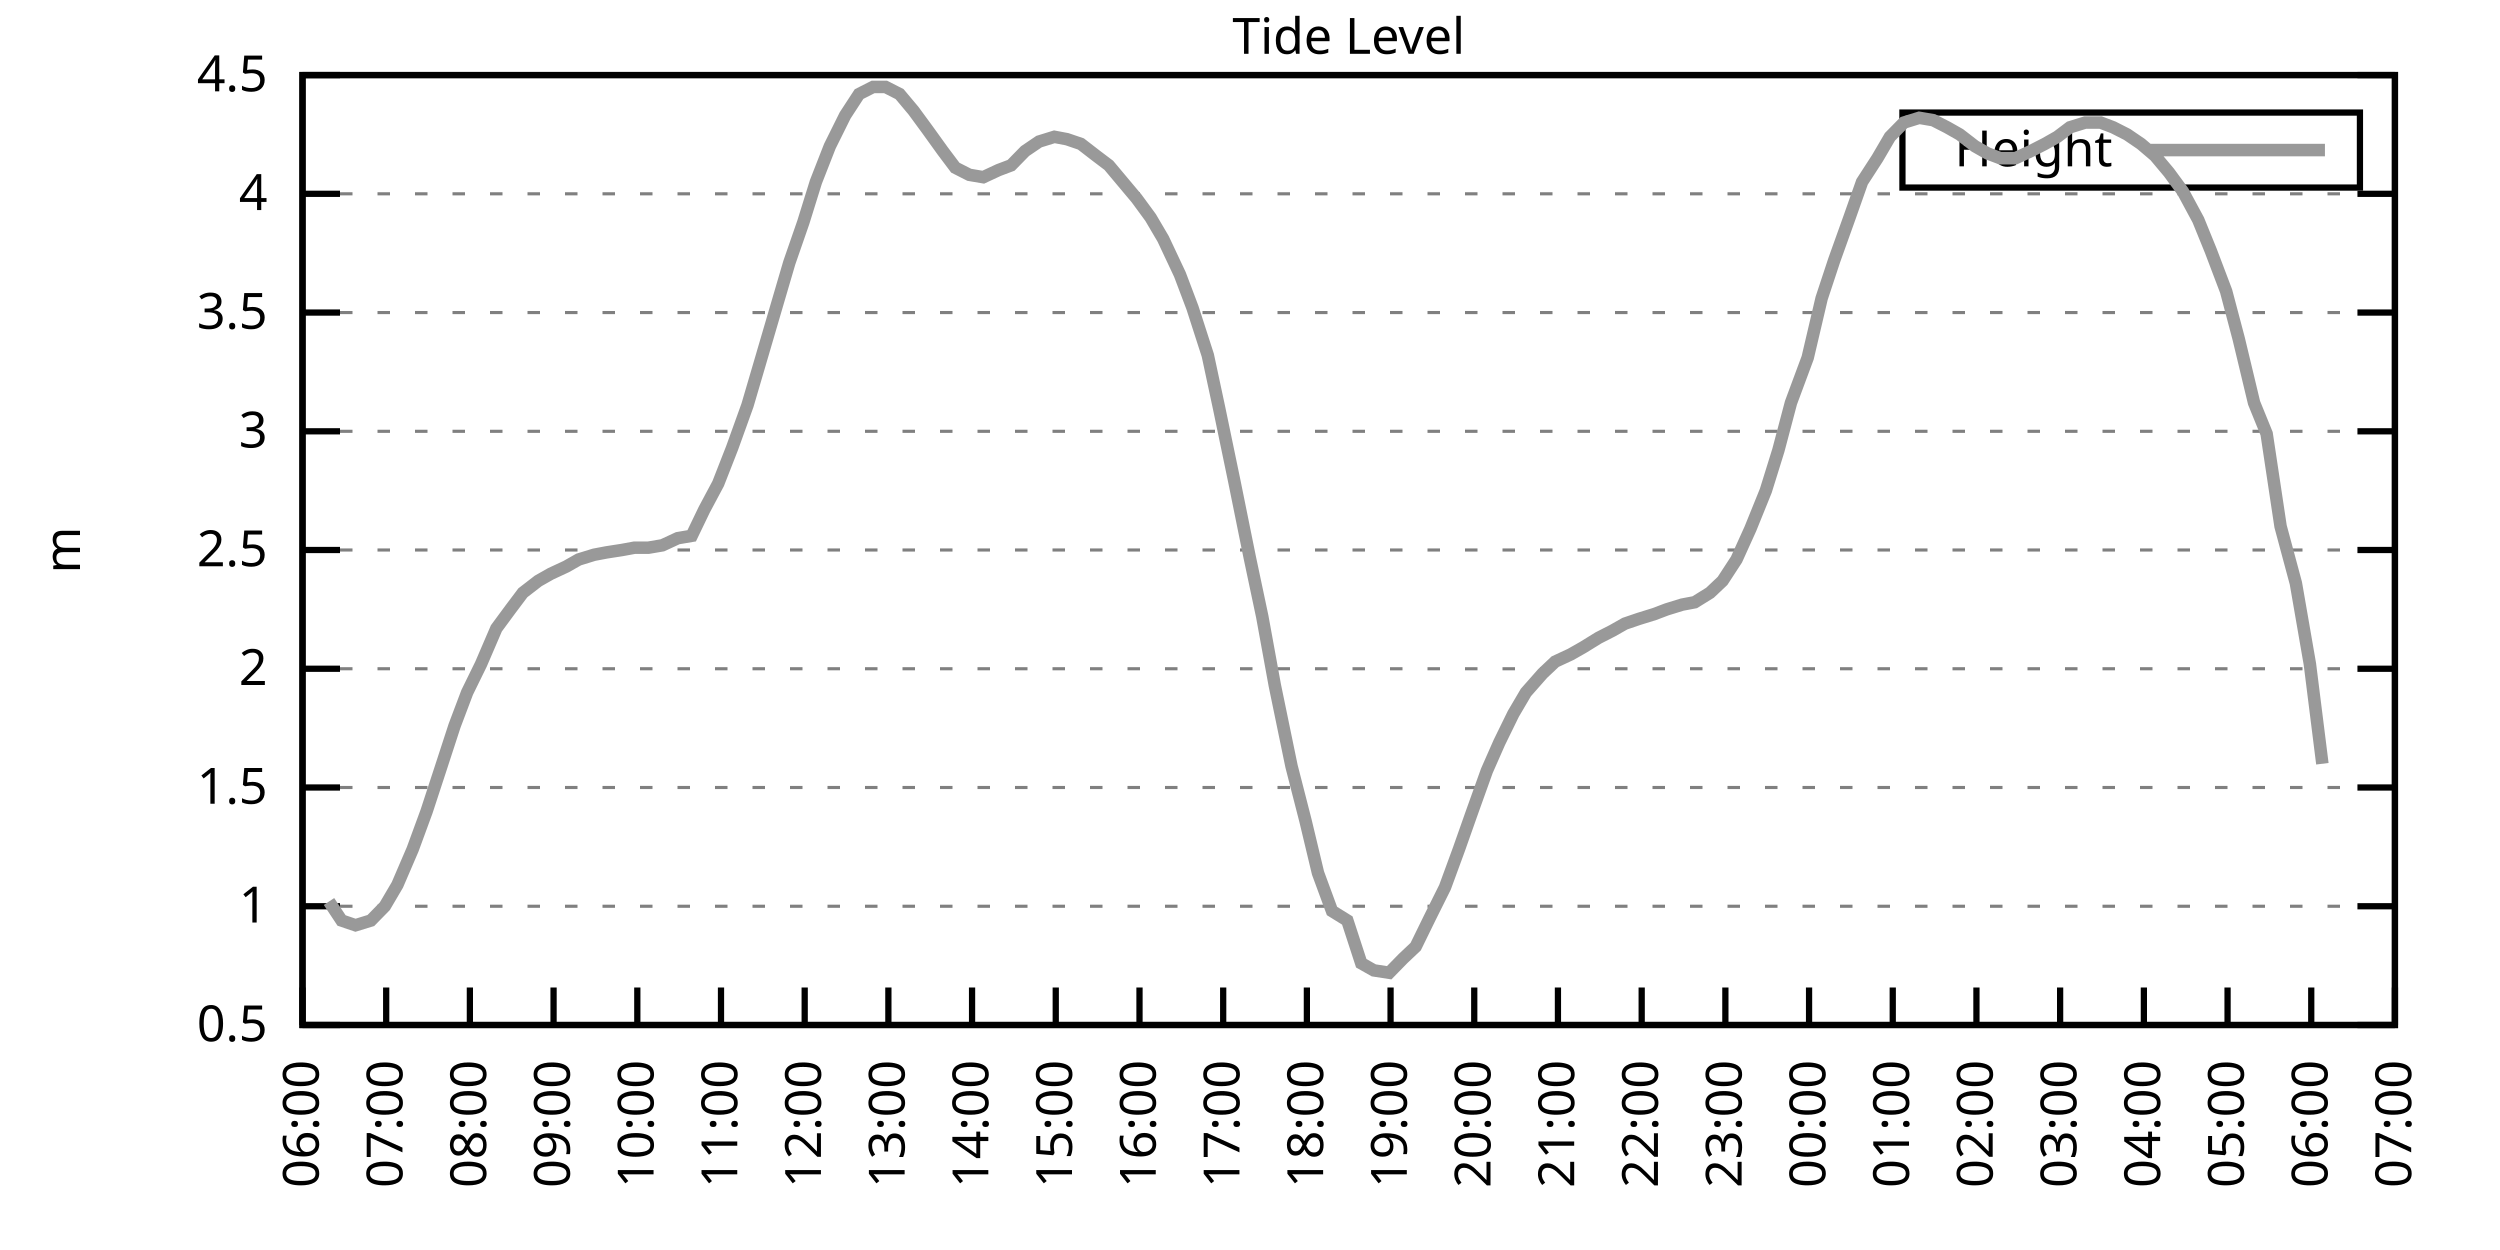
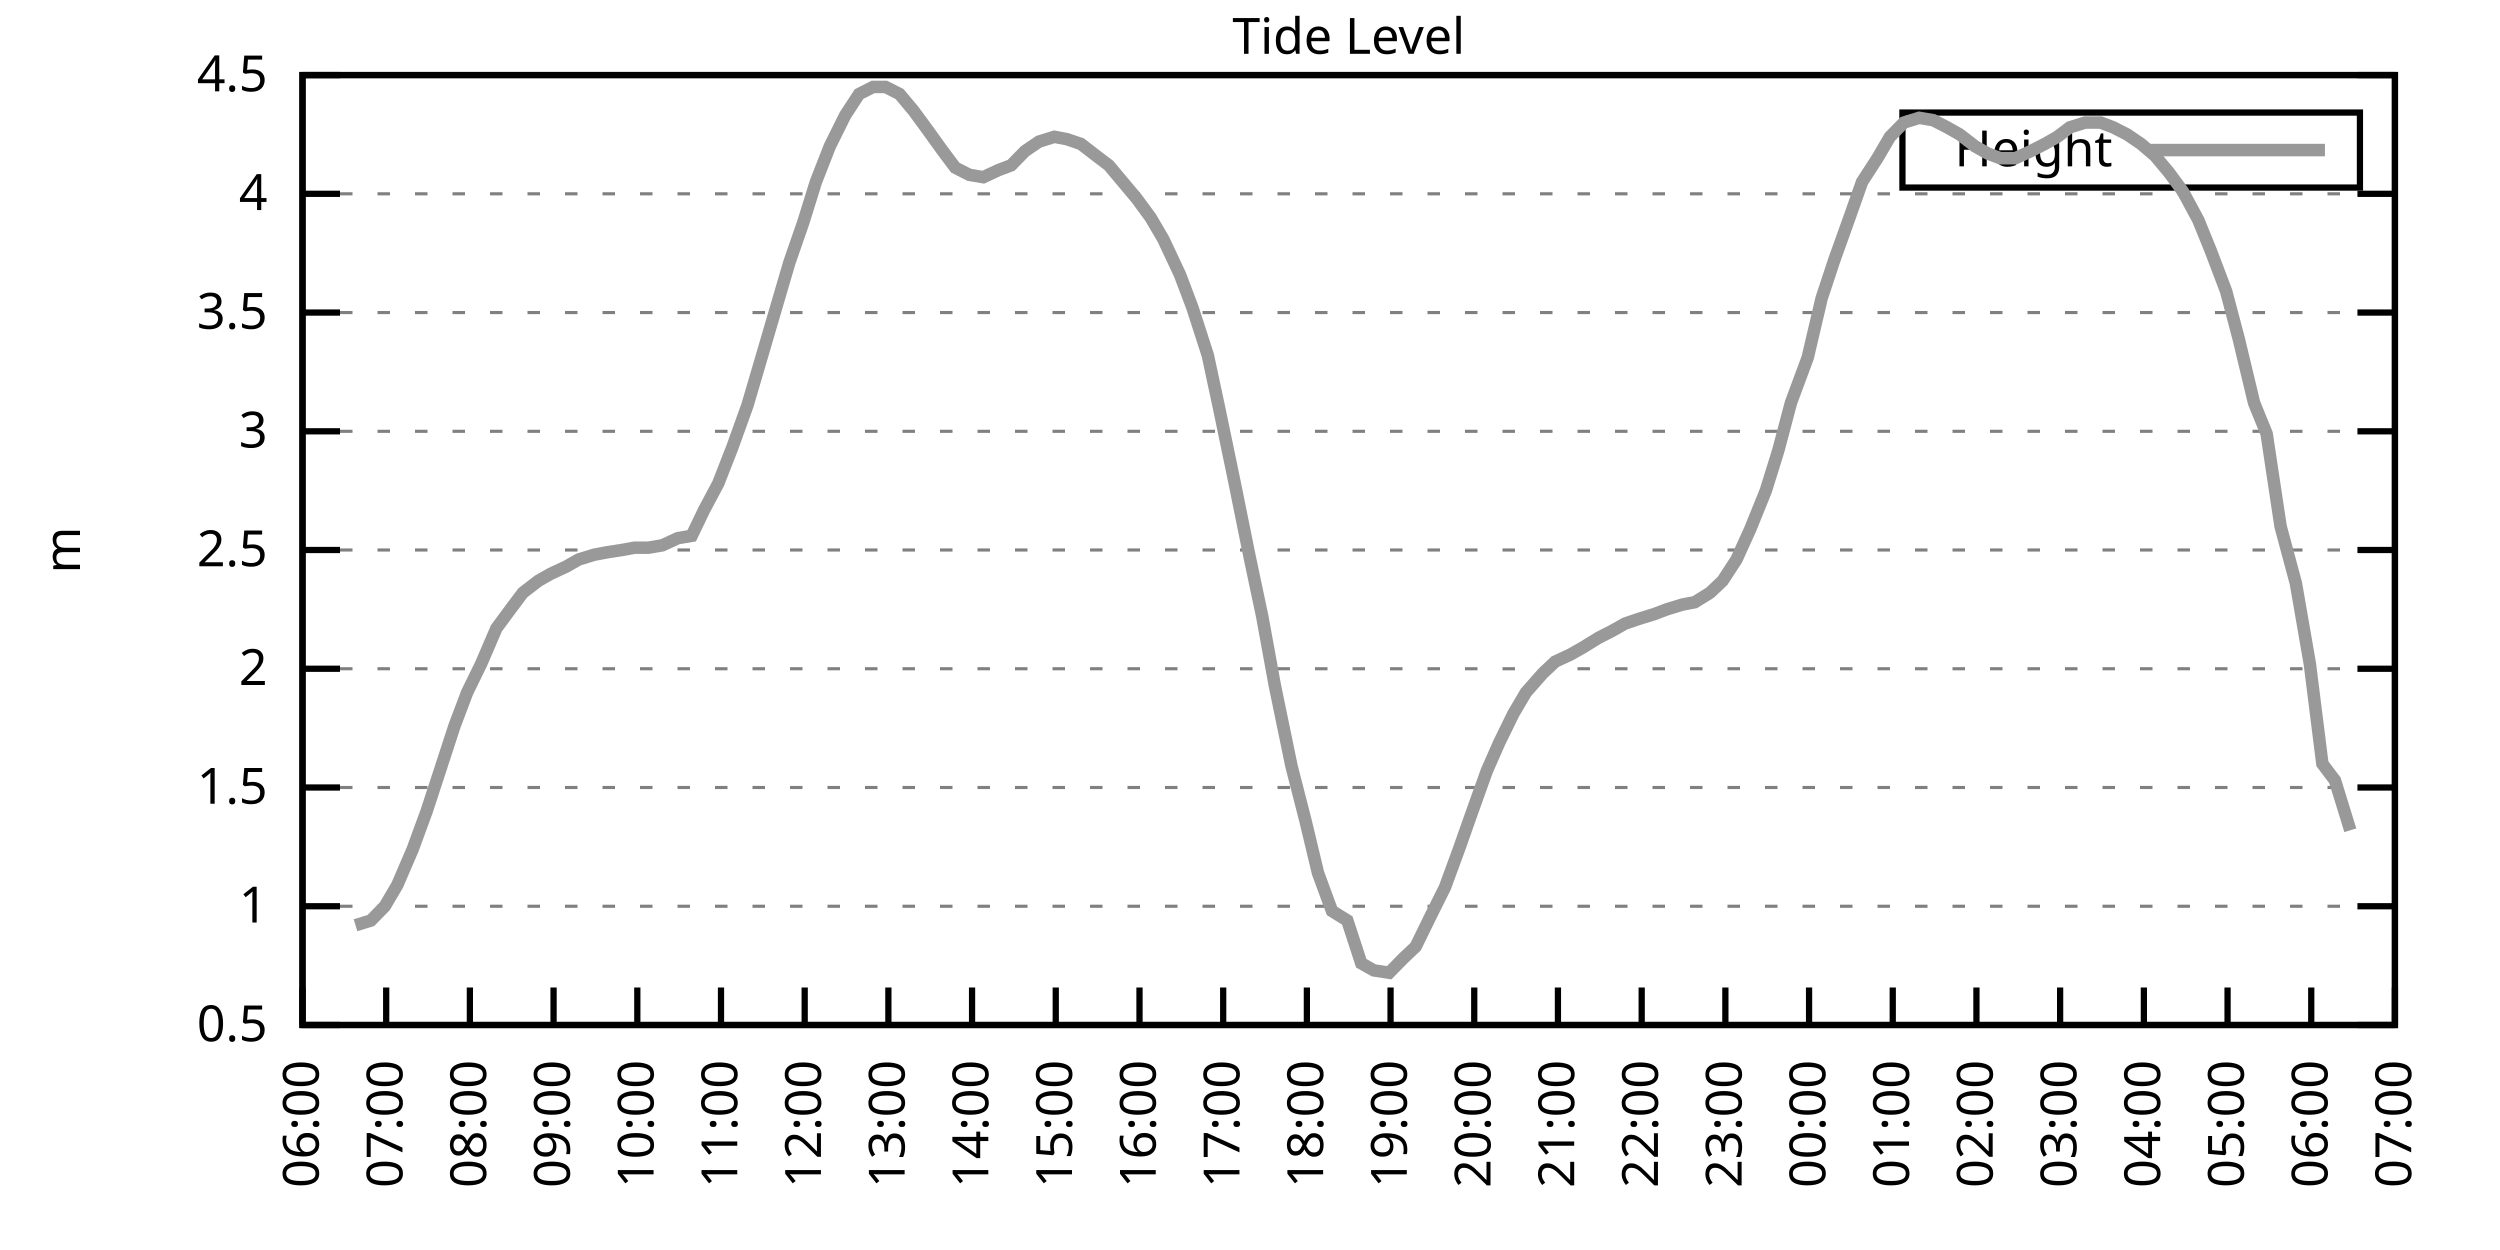
<svg xmlns="http://www.w3.org/2000/svg" xmlns:xlink="http://www.w3.org/1999/xlink" width="400" height="200" viewBox="0 0 400 200">
  <g id="gnuplot_canvas">
    <rect x="0" y="0" width="400" height="200" fill="none" />
    <defs>
      <circle id="gpDot" r="0.5" stroke-width="0.5" stroke="currentColor" />
      <path id="gpPt0" stroke-width="0.333" stroke="currentColor" d="M-1,0 h2 M0,-1 v2" />
      <path id="gpPt1" stroke-width="0.333" stroke="currentColor" d="M-1,-1 L1,1 M1,-1 L-1,1" />
      <path id="gpPt2" stroke-width="0.333" stroke="currentColor" d="M-1,0 L1,0 M0,-1 L0,1 M-1,-1 L1,1 M-1,1 L1,-1" />
      <rect id="gpPt3" stroke-width="0.333" stroke="currentColor" x="-1" y="-1" width="2" height="2" />
      <rect id="gpPt4" stroke-width="0.333" stroke="currentColor" fill="currentColor" x="-1" y="-1" width="2" height="2" />
      <circle id="gpPt5" stroke-width="0.333" stroke="currentColor" cx="0" cy="0" r="1" />
      <use xlink:href="#gpPt5" id="gpPt6" fill="currentColor" stroke="none" />
      <path id="gpPt7" stroke-width="0.333" stroke="currentColor" d="M0,-1.33 L-1.33,0.67 L1.33,0.67 z" />
      <use xlink:href="#gpPt7" id="gpPt8" fill="currentColor" stroke="none" />
      <use xlink:href="#gpPt7" id="gpPt9" stroke="currentColor" transform="rotate(180)" />
      <use xlink:href="#gpPt9" id="gpPt10" fill="currentColor" stroke="none" />
      <use xlink:href="#gpPt3" id="gpPt11" stroke="currentColor" transform="rotate(45)" />
      <use xlink:href="#gpPt11" id="gpPt12" fill="currentColor" stroke="none" />
      <path id="gpPt13" stroke-width="0.333" stroke="currentColor" d="M0,1.330 L1.265,0.411 L0.782,-1.067 L-0.782,-1.076 L-1.265,0.411 z" />
      <use xlink:href="#gpPt13" id="gpPt14" fill="currentColor" stroke="none" />
      <filter id="textbox" filterUnits="objectBoundingBox" x="0" y="0" height="1" width="1">
        <feFlood flood-color="white" flood-opacity="1" result="bgnd" />
        <feComposite in="SourceGraphic" in2="bgnd" operator="atop" />
      </filter>
      <filter id="greybox" filterUnits="objectBoundingBox" x="0" y="0" height="1" width="1">
        <feFlood flood-color="lightgrey" flood-opacity="1" result="grey" />
        <feComposite in="SourceGraphic" in2="grey" operator="atop" />
      </filter>
    </defs>
    <g fill="none" color="white" stroke="currentColor" stroke-width="1.00" stroke-linecap="butt" stroke-linejoin="miter">
</g>
    <g fill="none" color="black" stroke="currentColor" stroke-width="1.00" stroke-linecap="butt" stroke-linejoin="miter">
      <g stroke="none" shape-rendering="crispEdges">
        <polygon fill="rgb(255, 255, 255)" points="48.40,164.00 383.18,164.00 383.18,12.02 48.40,12.02 " />
      </g>
    </g>
    <g fill="none" color="black" stroke="currentColor" stroke-width="1.00" stroke-linecap="butt" stroke-linejoin="miter">
</g>
    <g fill="none" color="black" stroke="black" stroke-width="0.50" stroke-linecap="butt" stroke-linejoin="miter">
</g>
    <g fill="none" color="gray" stroke="currentColor" stroke-width="0.50" stroke-linecap="butt" stroke-linejoin="miter">
      <path stroke="gray" stroke-dasharray="2,4" class="gridline" d="M48.40,164.00 L383.19,164.00  " />
    </g>
    <g fill="none" color="gray" stroke="gray" stroke-width="1.00" stroke-linecap="butt" stroke-linejoin="miter">
</g>
    <g fill="none" color="black" stroke="currentColor" stroke-width="1.00" stroke-linecap="butt" stroke-linejoin="miter">
      <path stroke="black" d="M48.40,164.00 L54.40,164.00 M383.19,164.00 L377.19,164.00  " />
      <g transform="translate(42.80,166.60)" stroke="none" fill="black" font-family="Sans" font-size="8.00" text-anchor="end">
        <text>
          <tspan font-family="Sans"> 0.5</tspan>
        </text>
      </g>
    </g>
    <g fill="none" color="black" stroke="currentColor" stroke-width="1.00" stroke-linecap="butt" stroke-linejoin="miter">
</g>
    <g fill="none" color="black" stroke="black" stroke-width="0.50" stroke-linecap="butt" stroke-linejoin="miter">
</g>
    <g fill="none" color="gray" stroke="currentColor" stroke-width="0.50" stroke-linecap="butt" stroke-linejoin="miter">
      <path stroke="gray" stroke-dasharray="2,4" class="gridline" d="M48.40,145.00 L383.19,145.00  " />
    </g>
    <g fill="none" color="gray" stroke="gray" stroke-width="1.00" stroke-linecap="butt" stroke-linejoin="miter">
</g>
    <g fill="none" color="black" stroke="currentColor" stroke-width="1.00" stroke-linecap="butt" stroke-linejoin="miter">
      <path stroke="black" d="M48.40,145.00 L54.40,145.00 M383.19,145.00 L377.19,145.00  " />
      <g transform="translate(42.80,147.60)" stroke="none" fill="black" font-family="Sans" font-size="8.00" text-anchor="end">
        <text>
          <tspan font-family="Sans"> 1</tspan>
        </text>
      </g>
    </g>
    <g fill="none" color="black" stroke="currentColor" stroke-width="1.00" stroke-linecap="butt" stroke-linejoin="miter">
</g>
    <g fill="none" color="black" stroke="black" stroke-width="0.50" stroke-linecap="butt" stroke-linejoin="miter">
</g>
    <g fill="none" color="gray" stroke="currentColor" stroke-width="0.50" stroke-linecap="butt" stroke-linejoin="miter">
      <path stroke="gray" stroke-dasharray="2,4" class="gridline" d="M48.40,126.00 L383.19,126.00  " />
    </g>
    <g fill="none" color="gray" stroke="gray" stroke-width="1.00" stroke-linecap="butt" stroke-linejoin="miter">
</g>
    <g fill="none" color="black" stroke="currentColor" stroke-width="1.00" stroke-linecap="butt" stroke-linejoin="miter">
      <path stroke="black" d="M48.40,126.00 L54.40,126.00 M383.19,126.00 L377.19,126.00  " />
      <g transform="translate(42.80,128.60)" stroke="none" fill="black" font-family="Sans" font-size="8.00" text-anchor="end">
        <text>
          <tspan font-family="Sans"> 1.5</tspan>
        </text>
      </g>
    </g>
    <g fill="none" color="black" stroke="currentColor" stroke-width="1.00" stroke-linecap="butt" stroke-linejoin="miter">
</g>
    <g fill="none" color="black" stroke="black" stroke-width="0.50" stroke-linecap="butt" stroke-linejoin="miter">
</g>
    <g fill="none" color="gray" stroke="currentColor" stroke-width="0.50" stroke-linecap="butt" stroke-linejoin="miter">
      <path stroke="gray" stroke-dasharray="2,4" class="gridline" d="M48.40,107.00 L383.19,107.00  " />
    </g>
    <g fill="none" color="gray" stroke="gray" stroke-width="1.00" stroke-linecap="butt" stroke-linejoin="miter">
</g>
    <g fill="none" color="black" stroke="currentColor" stroke-width="1.00" stroke-linecap="butt" stroke-linejoin="miter">
      <path stroke="black" d="M48.40,107.00 L54.40,107.00 M383.19,107.00 L377.19,107.00  " />
      <g transform="translate(42.80,109.60)" stroke="none" fill="black" font-family="Sans" font-size="8.00" text-anchor="end">
        <text>
          <tspan font-family="Sans"> 2</tspan>
        </text>
      </g>
    </g>
    <g fill="none" color="black" stroke="currentColor" stroke-width="1.00" stroke-linecap="butt" stroke-linejoin="miter">
</g>
    <g fill="none" color="black" stroke="black" stroke-width="0.50" stroke-linecap="butt" stroke-linejoin="miter">
</g>
    <g fill="none" color="gray" stroke="currentColor" stroke-width="0.50" stroke-linecap="butt" stroke-linejoin="miter">
      <path stroke="gray" stroke-dasharray="2,4" class="gridline" d="M48.40,88.00 L383.19,88.00  " />
    </g>
    <g fill="none" color="gray" stroke="gray" stroke-width="1.00" stroke-linecap="butt" stroke-linejoin="miter">
</g>
    <g fill="none" color="black" stroke="currentColor" stroke-width="1.00" stroke-linecap="butt" stroke-linejoin="miter">
      <path stroke="black" d="M48.40,88.00 L54.40,88.00 M383.19,88.00 L377.19,88.00  " />
      <g transform="translate(42.80,90.60)" stroke="none" fill="black" font-family="Sans" font-size="8.00" text-anchor="end">
        <text>
          <tspan font-family="Sans"> 2.5</tspan>
        </text>
      </g>
    </g>
    <g fill="none" color="black" stroke="currentColor" stroke-width="1.00" stroke-linecap="butt" stroke-linejoin="miter">
</g>
    <g fill="none" color="black" stroke="black" stroke-width="0.50" stroke-linecap="butt" stroke-linejoin="miter">
</g>
    <g fill="none" color="gray" stroke="currentColor" stroke-width="0.50" stroke-linecap="butt" stroke-linejoin="miter">
      <path stroke="gray" stroke-dasharray="2,4" class="gridline" d="M48.40,69.01 L383.19,69.01  " />
    </g>
    <g fill="none" color="gray" stroke="gray" stroke-width="1.00" stroke-linecap="butt" stroke-linejoin="miter">
</g>
    <g fill="none" color="black" stroke="currentColor" stroke-width="1.00" stroke-linecap="butt" stroke-linejoin="miter">
      <path stroke="black" d="M48.40,69.01 L54.40,69.01 M383.19,69.01 L377.19,69.01  " />
      <g transform="translate(42.80,71.61)" stroke="none" fill="black" font-family="Sans" font-size="8.00" text-anchor="end">
        <text>
          <tspan font-family="Sans"> 3</tspan>
        </text>
      </g>
    </g>
    <g fill="none" color="black" stroke="currentColor" stroke-width="1.00" stroke-linecap="butt" stroke-linejoin="miter">
</g>
    <g fill="none" color="black" stroke="black" stroke-width="0.50" stroke-linecap="butt" stroke-linejoin="miter">
</g>
    <g fill="none" color="gray" stroke="currentColor" stroke-width="0.50" stroke-linecap="butt" stroke-linejoin="miter">
      <path stroke="gray" stroke-dasharray="2,4" class="gridline" d="M48.40,50.01 L383.19,50.01  " />
    </g>
    <g fill="none" color="gray" stroke="gray" stroke-width="1.00" stroke-linecap="butt" stroke-linejoin="miter">
</g>
    <g fill="none" color="black" stroke="currentColor" stroke-width="1.00" stroke-linecap="butt" stroke-linejoin="miter">
      <path stroke="black" d="M48.40,50.01 L54.40,50.01 M383.19,50.01 L377.19,50.01  " />
      <g transform="translate(42.80,52.61)" stroke="none" fill="black" font-family="Sans" font-size="8.00" text-anchor="end">
        <text>
          <tspan font-family="Sans"> 3.5</tspan>
        </text>
      </g>
    </g>
    <g fill="none" color="black" stroke="currentColor" stroke-width="1.00" stroke-linecap="butt" stroke-linejoin="miter">
</g>
    <g fill="none" color="black" stroke="black" stroke-width="0.50" stroke-linecap="butt" stroke-linejoin="miter">
</g>
    <g fill="none" color="gray" stroke="currentColor" stroke-width="0.50" stroke-linecap="butt" stroke-linejoin="miter">
      <path stroke="gray" stroke-dasharray="2,4" class="gridline" d="M48.40,31.01 L383.19,31.01  " />
    </g>
    <g fill="none" color="gray" stroke="gray" stroke-width="1.00" stroke-linecap="butt" stroke-linejoin="miter">
</g>
    <g fill="none" color="black" stroke="currentColor" stroke-width="1.00" stroke-linecap="butt" stroke-linejoin="miter">
      <path stroke="black" d="M48.40,31.01 L54.40,31.01 M383.19,31.01 L377.19,31.01  " />
      <g transform="translate(42.80,33.61)" stroke="none" fill="black" font-family="Sans" font-size="8.00" text-anchor="end">
        <text>
          <tspan font-family="Sans"> 4</tspan>
        </text>
      </g>
    </g>
    <g fill="none" color="black" stroke="currentColor" stroke-width="1.00" stroke-linecap="butt" stroke-linejoin="miter">
</g>
    <g fill="none" color="black" stroke="black" stroke-width="0.50" stroke-linecap="butt" stroke-linejoin="miter">
</g>
    <g fill="none" color="gray" stroke="currentColor" stroke-width="0.50" stroke-linecap="butt" stroke-linejoin="miter">
      <path stroke="gray" stroke-dasharray="2,4" class="gridline" d="M48.40,12.01 L383.19,12.01  " />
    </g>
    <g fill="none" color="gray" stroke="gray" stroke-width="1.00" stroke-linecap="butt" stroke-linejoin="miter">
</g>
    <g fill="none" color="black" stroke="currentColor" stroke-width="1.00" stroke-linecap="butt" stroke-linejoin="miter">
      <path stroke="black" d="M48.40,12.01 L54.40,12.01 M383.19,12.01 L377.19,12.01  " />
      <g transform="translate(42.80,14.61)" stroke="none" fill="black" font-family="Sans" font-size="8.00" text-anchor="end">
        <text>
          <tspan font-family="Sans"> 4.5</tspan>
        </text>
      </g>
    </g>
    <g fill="none" color="black" stroke="currentColor" stroke-width="1.00" stroke-linecap="butt" stroke-linejoin="miter">
      <path stroke="black" d="M48.40,164.00 L48.40,158.00  " />
      <g transform="translate(51.00,169.60) rotate(270.00)" stroke="none" fill="black" font-family="Sans" font-size="8.00" text-anchor="end">
        <text>
          <tspan font-family="Sans">06:00</tspan>
        </text>
      </g>
    </g>
    <g fill="none" color="black" stroke="currentColor" stroke-width="1.00" stroke-linecap="butt" stroke-linejoin="miter">
      <path stroke="black" d="M61.79,164.00 L61.79,158.00  " />
      <g transform="translate(64.39,169.60) rotate(270.00)" stroke="none" fill="black" font-family="Sans" font-size="8.00" text-anchor="end">
        <text>
          <tspan font-family="Sans">07:00</tspan>
        </text>
      </g>
    </g>
    <g fill="none" color="black" stroke="currentColor" stroke-width="1.00" stroke-linecap="butt" stroke-linejoin="miter">
      <path stroke="black" d="M75.18,164.00 L75.18,158.00  " />
      <g transform="translate(77.78,169.60) rotate(270.00)" stroke="none" fill="black" font-family="Sans" font-size="8.00" text-anchor="end">
        <text>
          <tspan font-family="Sans">08:00</tspan>
        </text>
      </g>
    </g>
    <g fill="none" color="black" stroke="currentColor" stroke-width="1.00" stroke-linecap="butt" stroke-linejoin="miter">
      <path stroke="black" d="M88.57,164.00 L88.57,158.00  " />
      <g transform="translate(91.17,169.60) rotate(270.00)" stroke="none" fill="black" font-family="Sans" font-size="8.00" text-anchor="end">
        <text>
          <tspan font-family="Sans">09:00</tspan>
        </text>
      </g>
    </g>
    <g fill="none" color="black" stroke="currentColor" stroke-width="1.00" stroke-linecap="butt" stroke-linejoin="miter">
      <path stroke="black" d="M101.97,164.00 L101.97,158.00  " />
      <g transform="translate(104.57,169.60) rotate(270.00)" stroke="none" fill="black" font-family="Sans" font-size="8.00" text-anchor="end">
        <text>
          <tspan font-family="Sans">10:00</tspan>
        </text>
      </g>
    </g>
    <g fill="none" color="black" stroke="currentColor" stroke-width="1.00" stroke-linecap="butt" stroke-linejoin="miter">
      <path stroke="black" d="M115.36,164.00 L115.36,158.00  " />
      <g transform="translate(117.96,169.60) rotate(270.00)" stroke="none" fill="black" font-family="Sans" font-size="8.00" text-anchor="end">
        <text>
          <tspan font-family="Sans">11:00</tspan>
        </text>
      </g>
    </g>
    <g fill="none" color="black" stroke="currentColor" stroke-width="1.00" stroke-linecap="butt" stroke-linejoin="miter">
      <path stroke="black" d="M128.75,164.00 L128.75,158.00  " />
      <g transform="translate(131.35,169.60) rotate(270.00)" stroke="none" fill="black" font-family="Sans" font-size="8.00" text-anchor="end">
        <text>
          <tspan font-family="Sans">12:00</tspan>
        </text>
      </g>
    </g>
    <g fill="none" color="black" stroke="currentColor" stroke-width="1.00" stroke-linecap="butt" stroke-linejoin="miter">
      <path stroke="black" d="M142.14,164.00 L142.14,158.00  " />
      <g transform="translate(144.74,169.60) rotate(270.00)" stroke="none" fill="black" font-family="Sans" font-size="8.00" text-anchor="end">
        <text>
          <tspan font-family="Sans">13:00</tspan>
        </text>
      </g>
    </g>
    <g fill="none" color="black" stroke="currentColor" stroke-width="1.00" stroke-linecap="butt" stroke-linejoin="miter">
      <path stroke="black" d="M155.53,164.00 L155.53,158.00  " />
      <g transform="translate(158.13,169.60) rotate(270.00)" stroke="none" fill="black" font-family="Sans" font-size="8.00" text-anchor="end">
        <text>
          <tspan font-family="Sans">14:00</tspan>
        </text>
      </g>
    </g>
    <g fill="none" color="black" stroke="currentColor" stroke-width="1.00" stroke-linecap="butt" stroke-linejoin="miter">
      <path stroke="black" d="M168.92,164.00 L168.92,158.00  " />
      <g transform="translate(171.52,169.60) rotate(270.00)" stroke="none" fill="black" font-family="Sans" font-size="8.00" text-anchor="end">
        <text>
          <tspan font-family="Sans">15:00</tspan>
        </text>
      </g>
    </g>
    <g fill="none" color="black" stroke="currentColor" stroke-width="1.00" stroke-linecap="butt" stroke-linejoin="miter">
      <path stroke="black" d="M182.32,164.00 L182.32,158.00  " />
      <g transform="translate(184.92,169.60) rotate(270.00)" stroke="none" fill="black" font-family="Sans" font-size="8.00" text-anchor="end">
        <text>
          <tspan font-family="Sans">16:00</tspan>
        </text>
      </g>
    </g>
    <g fill="none" color="black" stroke="currentColor" stroke-width="1.00" stroke-linecap="butt" stroke-linejoin="miter">
      <path stroke="black" d="M195.71,164.00 L195.71,158.00  " />
      <g transform="translate(198.31,169.60) rotate(270.00)" stroke="none" fill="black" font-family="Sans" font-size="8.00" text-anchor="end">
        <text>
          <tspan font-family="Sans">17:00</tspan>
        </text>
      </g>
    </g>
    <g fill="none" color="black" stroke="currentColor" stroke-width="1.00" stroke-linecap="butt" stroke-linejoin="miter">
      <path stroke="black" d="M209.10,164.00 L209.10,158.00  " />
      <g transform="translate(211.70,169.60) rotate(270.00)" stroke="none" fill="black" font-family="Sans" font-size="8.00" text-anchor="end">
        <text>
          <tspan font-family="Sans">18:00</tspan>
        </text>
      </g>
    </g>
    <g fill="none" color="black" stroke="currentColor" stroke-width="1.00" stroke-linecap="butt" stroke-linejoin="miter">
      <path stroke="black" d="M222.49,164.00 L222.49,158.00  " />
      <g transform="translate(225.09,169.60) rotate(270.00)" stroke="none" fill="black" font-family="Sans" font-size="8.00" text-anchor="end">
        <text>
          <tspan font-family="Sans">19:00</tspan>
        </text>
      </g>
    </g>
    <g fill="none" color="black" stroke="currentColor" stroke-width="1.00" stroke-linecap="butt" stroke-linejoin="miter">
      <path stroke="black" d="M235.88,164.00 L235.88,158.00  " />
      <g transform="translate(238.48,169.60) rotate(270.00)" stroke="none" fill="black" font-family="Sans" font-size="8.00" text-anchor="end">
        <text>
          <tspan font-family="Sans">20:00</tspan>
        </text>
      </g>
    </g>
    <g fill="none" color="black" stroke="currentColor" stroke-width="1.00" stroke-linecap="butt" stroke-linejoin="miter">
      <path stroke="black" d="M249.27,164.00 L249.27,158.00  " />
      <g transform="translate(251.87,169.60) rotate(270.00)" stroke="none" fill="black" font-family="Sans" font-size="8.00" text-anchor="end">
        <text>
          <tspan font-family="Sans">21:00</tspan>
        </text>
      </g>
    </g>
    <g fill="none" color="black" stroke="currentColor" stroke-width="1.00" stroke-linecap="butt" stroke-linejoin="miter">
      <path stroke="black" d="M262.67,164.00 L262.67,158.00  " />
      <g transform="translate(265.27,169.60) rotate(270.00)" stroke="none" fill="black" font-family="Sans" font-size="8.00" text-anchor="end">
        <text>
          <tspan font-family="Sans">22:00</tspan>
        </text>
      </g>
    </g>
    <g fill="none" color="black" stroke="currentColor" stroke-width="1.00" stroke-linecap="butt" stroke-linejoin="miter">
      <path stroke="black" d="M276.06,164.00 L276.06,158.00  " />
      <g transform="translate(278.66,169.60) rotate(270.00)" stroke="none" fill="black" font-family="Sans" font-size="8.00" text-anchor="end">
        <text>
          <tspan font-family="Sans">23:00</tspan>
        </text>
      </g>
    </g>
    <g fill="none" color="black" stroke="currentColor" stroke-width="1.00" stroke-linecap="butt" stroke-linejoin="miter">
      <path stroke="black" d="M289.45,164.00 L289.45,158.00  " />
      <g transform="translate(292.05,169.60) rotate(270.00)" stroke="none" fill="black" font-family="Sans" font-size="8.00" text-anchor="end">
        <text>
          <tspan font-family="Sans">00:00</tspan>
        </text>
      </g>
    </g>
    <g fill="none" color="black" stroke="currentColor" stroke-width="1.00" stroke-linecap="butt" stroke-linejoin="miter">
      <path stroke="black" d="M302.84,164.00 L302.84,158.00  " />
      <g transform="translate(305.44,169.60) rotate(270.00)" stroke="none" fill="black" font-family="Sans" font-size="8.00" text-anchor="end">
        <text>
          <tspan font-family="Sans">01:00</tspan>
        </text>
      </g>
    </g>
    <g fill="none" color="black" stroke="currentColor" stroke-width="1.00" stroke-linecap="butt" stroke-linejoin="miter">
      <path stroke="black" d="M316.23,164.00 L316.23,158.00  " />
      <g transform="translate(318.83,169.60) rotate(270.00)" stroke="none" fill="black" font-family="Sans" font-size="8.00" text-anchor="end">
        <text>
          <tspan font-family="Sans">02:00</tspan>
        </text>
      </g>
    </g>
    <g fill="none" color="black" stroke="currentColor" stroke-width="1.00" stroke-linecap="butt" stroke-linejoin="miter">
      <path stroke="black" d="M329.62,164.00 L329.62,158.00  " />
      <g transform="translate(332.22,169.60) rotate(270.00)" stroke="none" fill="black" font-family="Sans" font-size="8.00" text-anchor="end">
        <text>
          <tspan font-family="Sans">03:00</tspan>
        </text>
      </g>
    </g>
    <g fill="none" color="black" stroke="currentColor" stroke-width="1.00" stroke-linecap="butt" stroke-linejoin="miter">
      <path stroke="black" d="M343.02,164.00 L343.02,158.00  " />
      <g transform="translate(345.62,169.60) rotate(270.00)" stroke="none" fill="black" font-family="Sans" font-size="8.00" text-anchor="end">
        <text>
          <tspan font-family="Sans">04:00</tspan>
        </text>
      </g>
    </g>
    <g fill="none" color="black" stroke="currentColor" stroke-width="1.00" stroke-linecap="butt" stroke-linejoin="miter">
      <path stroke="black" d="M356.41,164.00 L356.41,158.00  " />
      <g transform="translate(359.01,169.60) rotate(270.00)" stroke="none" fill="black" font-family="Sans" font-size="8.00" text-anchor="end">
        <text>
          <tspan font-family="Sans">05:00</tspan>
        </text>
      </g>
    </g>
    <g fill="none" color="black" stroke="currentColor" stroke-width="1.00" stroke-linecap="butt" stroke-linejoin="miter">
      <path stroke="black" d="M369.80,164.00 L369.80,158.00  " />
      <g transform="translate(372.40,169.60) rotate(270.00)" stroke="none" fill="black" font-family="Sans" font-size="8.00" text-anchor="end">
        <text>
          <tspan font-family="Sans">06:00</tspan>
        </text>
      </g>
    </g>
    <g fill="none" color="black" stroke="currentColor" stroke-width="1.00" stroke-linecap="butt" stroke-linejoin="miter">
      <path stroke="black" d="M383.19,164.00 L383.19,158.00  " />
      <g transform="translate(385.79,169.60) rotate(270.00)" stroke="none" fill="black" font-family="Sans" font-size="8.00" text-anchor="end">
        <text>
          <tspan font-family="Sans">07:00</tspan>
        </text>
      </g>
    </g>
    <g fill="none" color="black" stroke="currentColor" stroke-width="1.00" stroke-linecap="butt" stroke-linejoin="miter">
</g>
    <g fill="none" color="black" stroke="currentColor" stroke-width="1.00" stroke-linecap="butt" stroke-linejoin="miter">
      <path stroke="black" d="M48.40,12.01 L48.40,164.00 L383.19,164.00 L383.19,12.01 L48.40,12.01 Z  " />
    </g>
    <g fill="none" color="black" stroke="currentColor" stroke-width="1.00" stroke-linecap="butt" stroke-linejoin="miter">
</g>
    <g fill="none" color="black" stroke="currentColor" stroke-width="1.00" stroke-linecap="butt" stroke-linejoin="miter">
      <path stroke="black" d="M304.39,30.01 L304.39,18.01 L377.59,18.01 L377.59,30.01 L304.39,30.01 Z  " />
    </g>
    <g id="Tide_level_plot_1">
      <g fill="none" color="white" stroke="black" stroke-width="2.00" stroke-linecap="butt" stroke-linejoin="miter">
</g>
      <g fill="none" color="black" stroke="currentColor" stroke-width="2.00" stroke-linecap="butt" stroke-linejoin="miter">
        <g transform="translate(337.99,26.61)" stroke="none" fill="black" font-family="Sans" font-size="8.00" text-anchor="end">
          <text>
            <tspan font-family="Sans">Height</tspan>
          </text>
        </g>
      </g>
      <g fill="none" color="black" stroke="currentColor" stroke-width="2.00" stroke-linecap="butt" stroke-linejoin="miter">
-         <path stroke="rgb(153, 153, 153)" d="M343.59,24.01 L371.99,24.01 M52.64,144.24 L54.65,147.28 L56.88,148.04 L59.34,147.28 L61.57,145.00 L63.58,141.58   L66.03,135.88 L68.26,129.80 L70.50,122.96 L72.73,116.12 L74.74,110.80 L76.97,106.24 L79.42,100.54 L81.66,97.50   L83.66,94.84 L86.12,92.94 L88.13,91.80 L90.58,90.66 L92.59,89.52 L95.05,88.76 L97.06,88.38 L99.51,88.00   L101.52,87.63 L103.75,87.63 L105.98,87.25 L108.44,86.11 L110.67,85.73 L112.68,81.55 L114.91,77.37 L117.14,71.67   L119.60,64.83 L121.61,57.99 L124.06,49.63 L126.29,42.03 L128.53,35.57 L130.54,29.11 L132.77,23.41 L135.22,18.47   L137.45,15.05 L139.69,13.91 L141.69,13.91 L143.93,15.05 L146.16,17.71 L148.39,20.75 L150.85,24.17 L152.85,26.83   L155.09,27.97 L157.32,28.35 L159.77,27.21 L161.78,26.45 L164.01,24.17 L166.25,22.65 L168.70,21.89 L170.71,22.27   L172.94,23.03 L175.40,24.93 L177.41,26.45 L179.64,29.11 L181.87,31.77 L184.10,34.81 L186.11,38.23 L188.79,43.93   L190.80,49.25 L193.25,56.85 L195.04,65.21 L197.49,76.99 L199.95,89.14 L201.96,98.64 L203.97,109.66 L206.64,122.58   L208.88,131.32 L210.88,139.68 L213.12,145.76 L215.57,147.28 L217.80,154.12 L219.81,155.26 L222.27,155.64 L224.50,153.36   L226.51,151.46 L228.74,146.90 L231.20,141.96 L233.43,135.88 L235.44,130.18 L237.89,123.34 L239.90,118.78 L242.13,114.22   L244.14,110.80 L246.82,107.76 L248.83,105.86 L251.28,104.72 L253.29,103.58 L255.75,102.06 L257.98,100.92 L259.99,99.78   L262.22,99.02 L264.67,98.26 L266.68,97.50 L269.14,96.74 L271.15,96.36 L273.60,94.84 L275.61,92.94 L277.84,89.52   L280.07,84.59 L282.53,78.51 L284.54,72.05 L286.55,64.45 L289.23,57.23 L291.46,47.73 L293.47,41.65 L295.92,34.81   L297.93,29.11 L300.39,25.31 L302.39,21.89 L304.63,19.61 L307.08,18.85 L309.31,19.23 L311.54,20.37 L313.55,21.51   L316.01,23.41 L318.02,24.55 L320.03,25.31 L322.48,25.31 L324.94,24.17 L327.17,23.03 L329.18,21.89 L331.19,20.37   L333.64,19.61 L336.10,19.61 L338.10,20.37 L340.34,21.51 L342.57,23.03 L344.80,24.93 L347.03,27.59 L349.26,30.63   L351.72,35.19 L353.73,40.13 L356.18,46.59 L358.19,54.19 L360.65,64.45 L362.66,69.39 L364.89,84.21 L367.34,93.32   L369.58,106.24 L371.58,122.20  " />
+         <path stroke="rgb(153, 153, 153)" d="M343.59,24.01 L371.99,24.01 M56.88,148.04 L59.34,147.28 L61.57,145.00 L63.58,141.58 L66.03,135.88 L68.26,129.80   L70.50,122.96 L72.73,116.12 L74.74,110.80 L76.97,106.24 L79.42,100.54 L81.66,97.50 L83.66,94.84 L86.12,92.94   L88.13,91.80 L90.58,90.66 L92.59,89.52 L95.05,88.76 L97.06,88.38 L99.51,88.00 L101.52,87.63 L103.75,87.63   L105.98,87.25 L108.44,86.11 L110.67,85.73 L112.68,81.55 L114.91,77.37 L117.14,71.67 L119.60,64.83 L121.61,57.99   L124.06,49.63 L126.29,42.03 L128.53,35.57 L130.54,29.11 L132.77,23.41 L135.22,18.47 L137.45,15.05 L139.69,13.91   L141.69,13.91 L143.93,15.05 L146.16,17.71 L148.39,20.75 L150.85,24.17 L152.85,26.83 L155.09,27.97 L157.32,28.35   L159.77,27.21 L161.78,26.45 L164.01,24.17 L166.25,22.65 L168.70,21.89 L170.71,22.27 L172.94,23.03 L175.40,24.93   L177.41,26.45 L179.64,29.11 L181.87,31.77 L184.10,34.81 L186.11,38.23 L188.79,43.93 L190.80,49.25 L193.25,56.85   L195.04,65.21 L197.49,76.99 L199.95,89.14 L201.96,98.64 L203.97,109.66 L206.64,122.58 L208.88,131.32 L210.88,139.68   L213.12,145.76 L215.57,147.28 L217.80,154.12 L219.81,155.26 L222.27,155.64 L224.50,153.36 L226.51,151.46 L228.74,146.90   L231.20,141.96 L233.43,135.88 L235.44,130.18 L237.89,123.34 L239.90,118.78 L242.13,114.22 L244.14,110.80 L246.82,107.76   L248.83,105.86 L251.28,104.72 L253.29,103.58 L255.75,102.06 L257.98,100.92 L259.99,99.78 L262.22,99.02 L264.67,98.26   L266.68,97.50 L269.14,96.74 L271.15,96.36 L273.60,94.84 L275.61,92.94 L277.84,89.52 L280.07,84.59 L282.53,78.51   L284.54,72.05 L286.55,64.45 L289.23,57.23 L291.46,47.73 L293.47,41.65 L295.92,34.81 L297.93,29.11 L300.39,25.31   L302.39,21.89 L304.63,19.61 L307.08,18.85 L309.31,19.23 L311.54,20.37 L313.55,21.51 L316.01,23.41 L318.02,24.55   L320.03,25.31 L322.48,25.31 L324.94,24.17 L327.17,23.03 L329.18,21.89 L331.19,20.37 L333.64,19.61 L336.10,19.61   L338.10,20.37 L340.34,21.51 L342.57,23.03 L344.80,24.93 L347.03,27.59 L349.26,30.63 L351.72,35.19 L353.73,40.13   L356.18,46.59 L358.19,54.19 L360.65,64.45 L362.66,69.39 L364.89,84.21 L367.34,93.32 L369.58,106.24 L371.58,122.20   L373.59,124.86 L376.05,132.84  " />
      </g>
    </g>
    <g fill="none" color="black" stroke="currentColor" stroke-width="2.00" stroke-linecap="butt" stroke-linejoin="miter">
</g>
    <g fill="none" color="black" stroke="black" stroke-width="1.00" stroke-linecap="butt" stroke-linejoin="miter">
</g>
    <g fill="none" color="black" stroke="currentColor" stroke-width="1.00" stroke-linecap="butt" stroke-linejoin="miter">
      <path stroke="black" d="M48.40,12.01 L48.40,164.00 L383.19,164.00 L383.19,12.01 L48.40,12.01 Z  " />
      <g transform="translate(12.80,88.01) rotate(270.00)" stroke="none" fill="black" font-family="Sans" font-size="8.00" text-anchor="middle">
        <text>
          <tspan font-family="Sans">m</tspan>
        </text>
      </g>
    </g>
    <g fill="none" color="black" stroke="currentColor" stroke-width="1.00" stroke-linecap="butt" stroke-linejoin="miter">
</g>
    <g fill="none" color="black" stroke="currentColor" stroke-width="1.00" stroke-linecap="butt" stroke-linejoin="miter">
      <g transform="translate(215.79,8.61)" stroke="none" fill="black" font-family="Sans" font-size="8.00" text-anchor="middle">
        <text>
          <tspan font-family="Sans">Tide Level</tspan>
        </text>
      </g>
    </g>
    <g fill="none" color="black" stroke="currentColor" stroke-width="1.00" stroke-linecap="butt" stroke-linejoin="miter">
</g>
  </g>
</svg>
